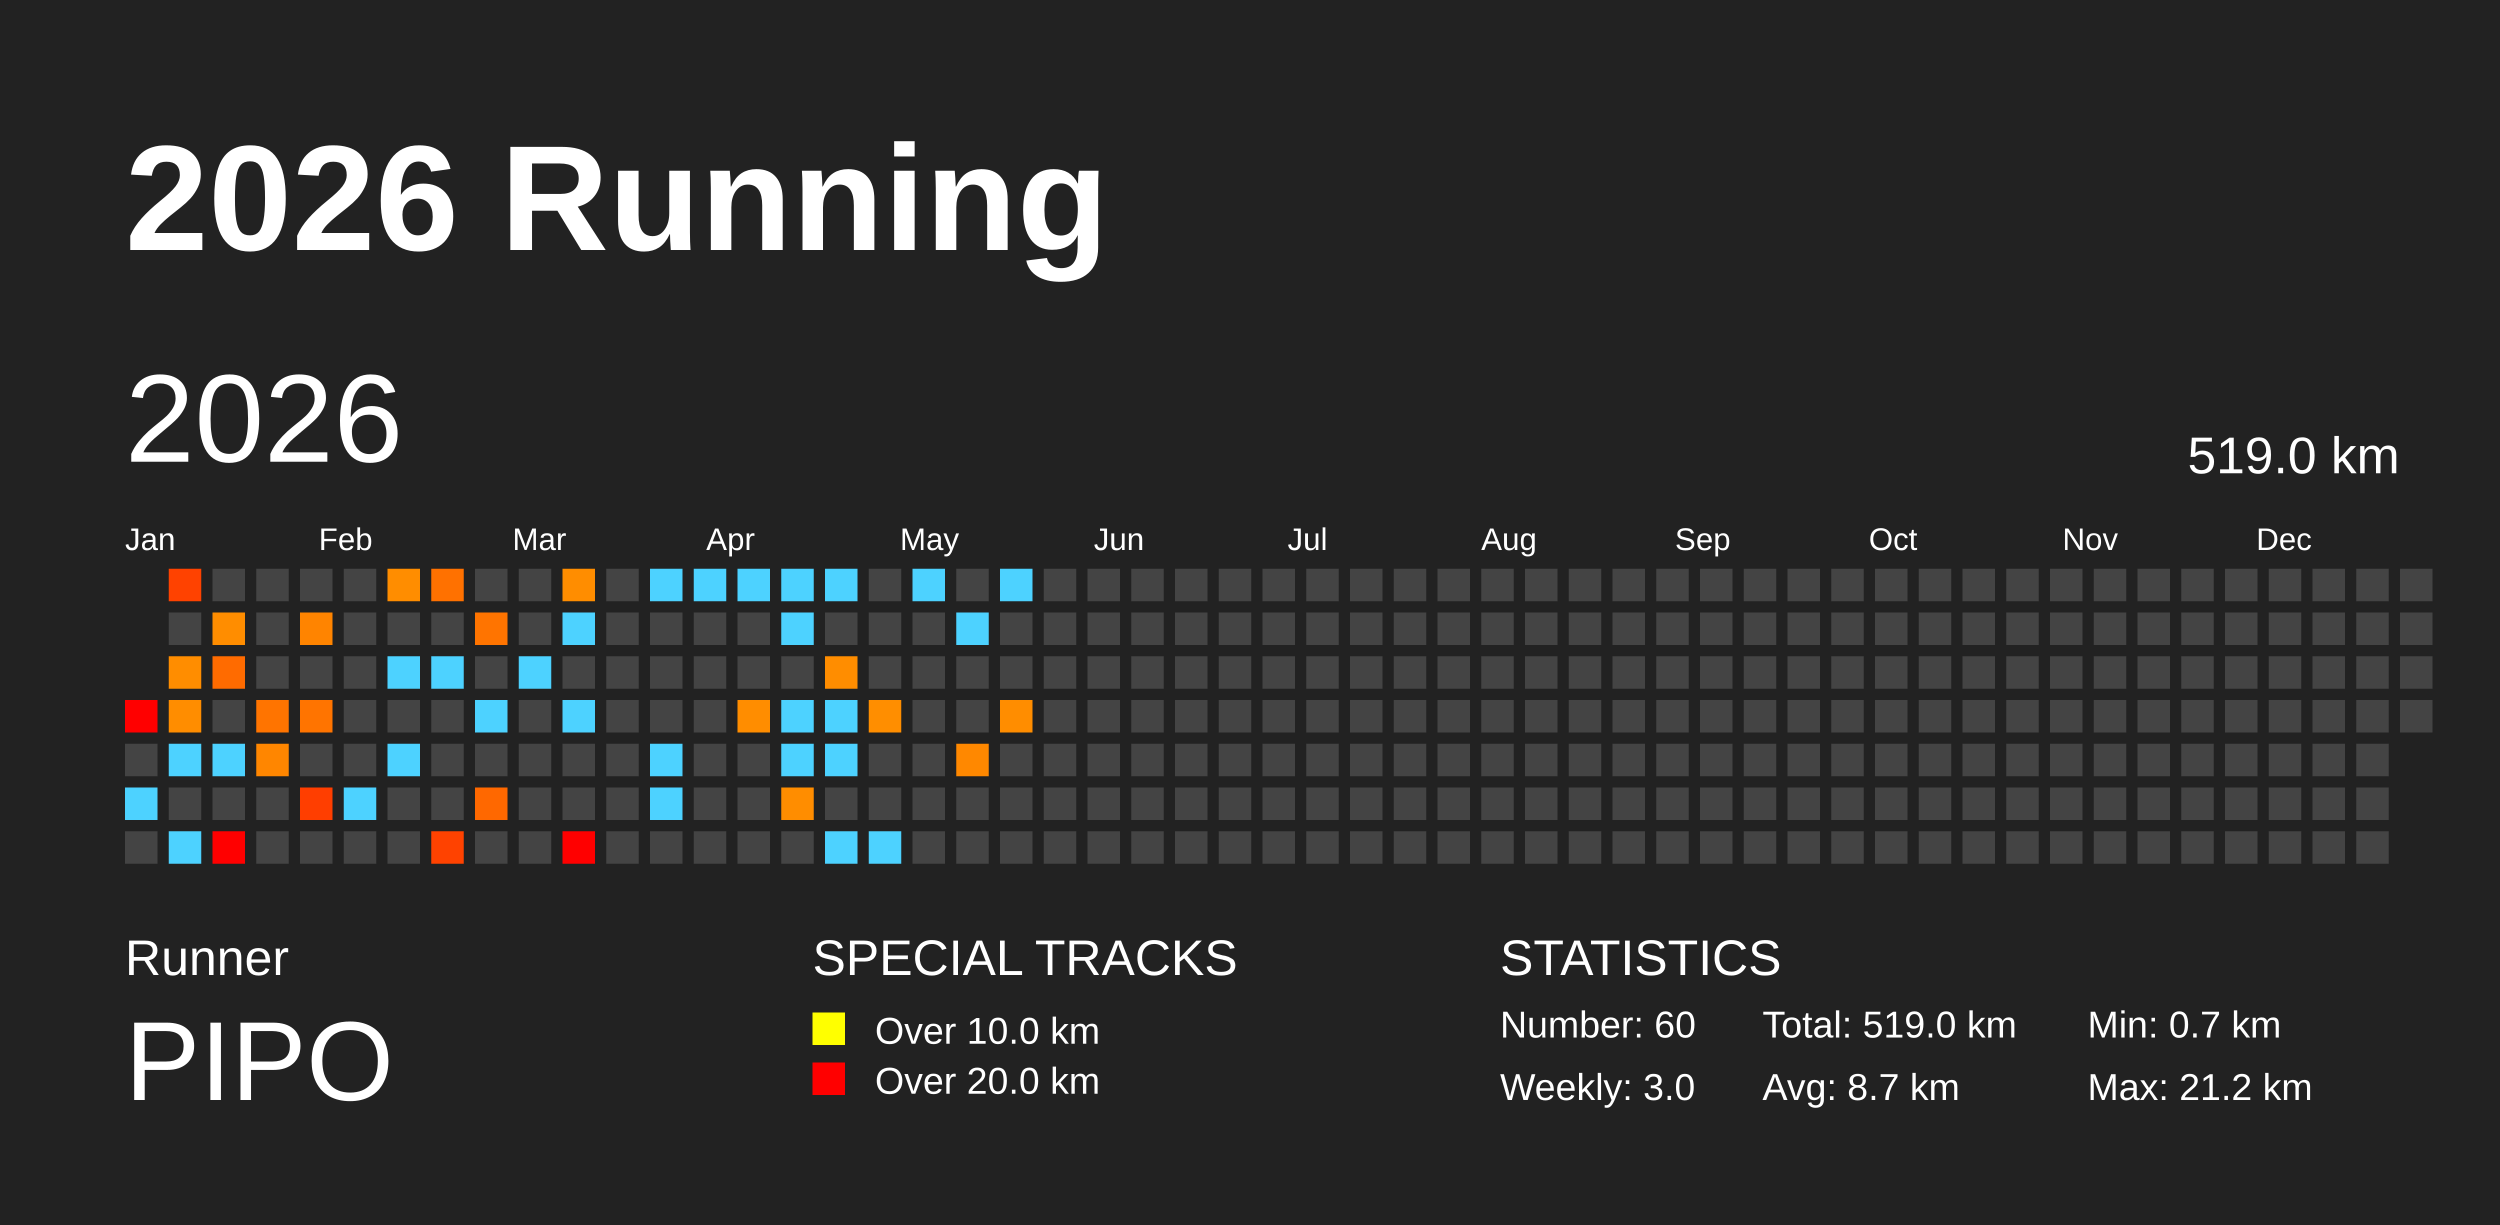
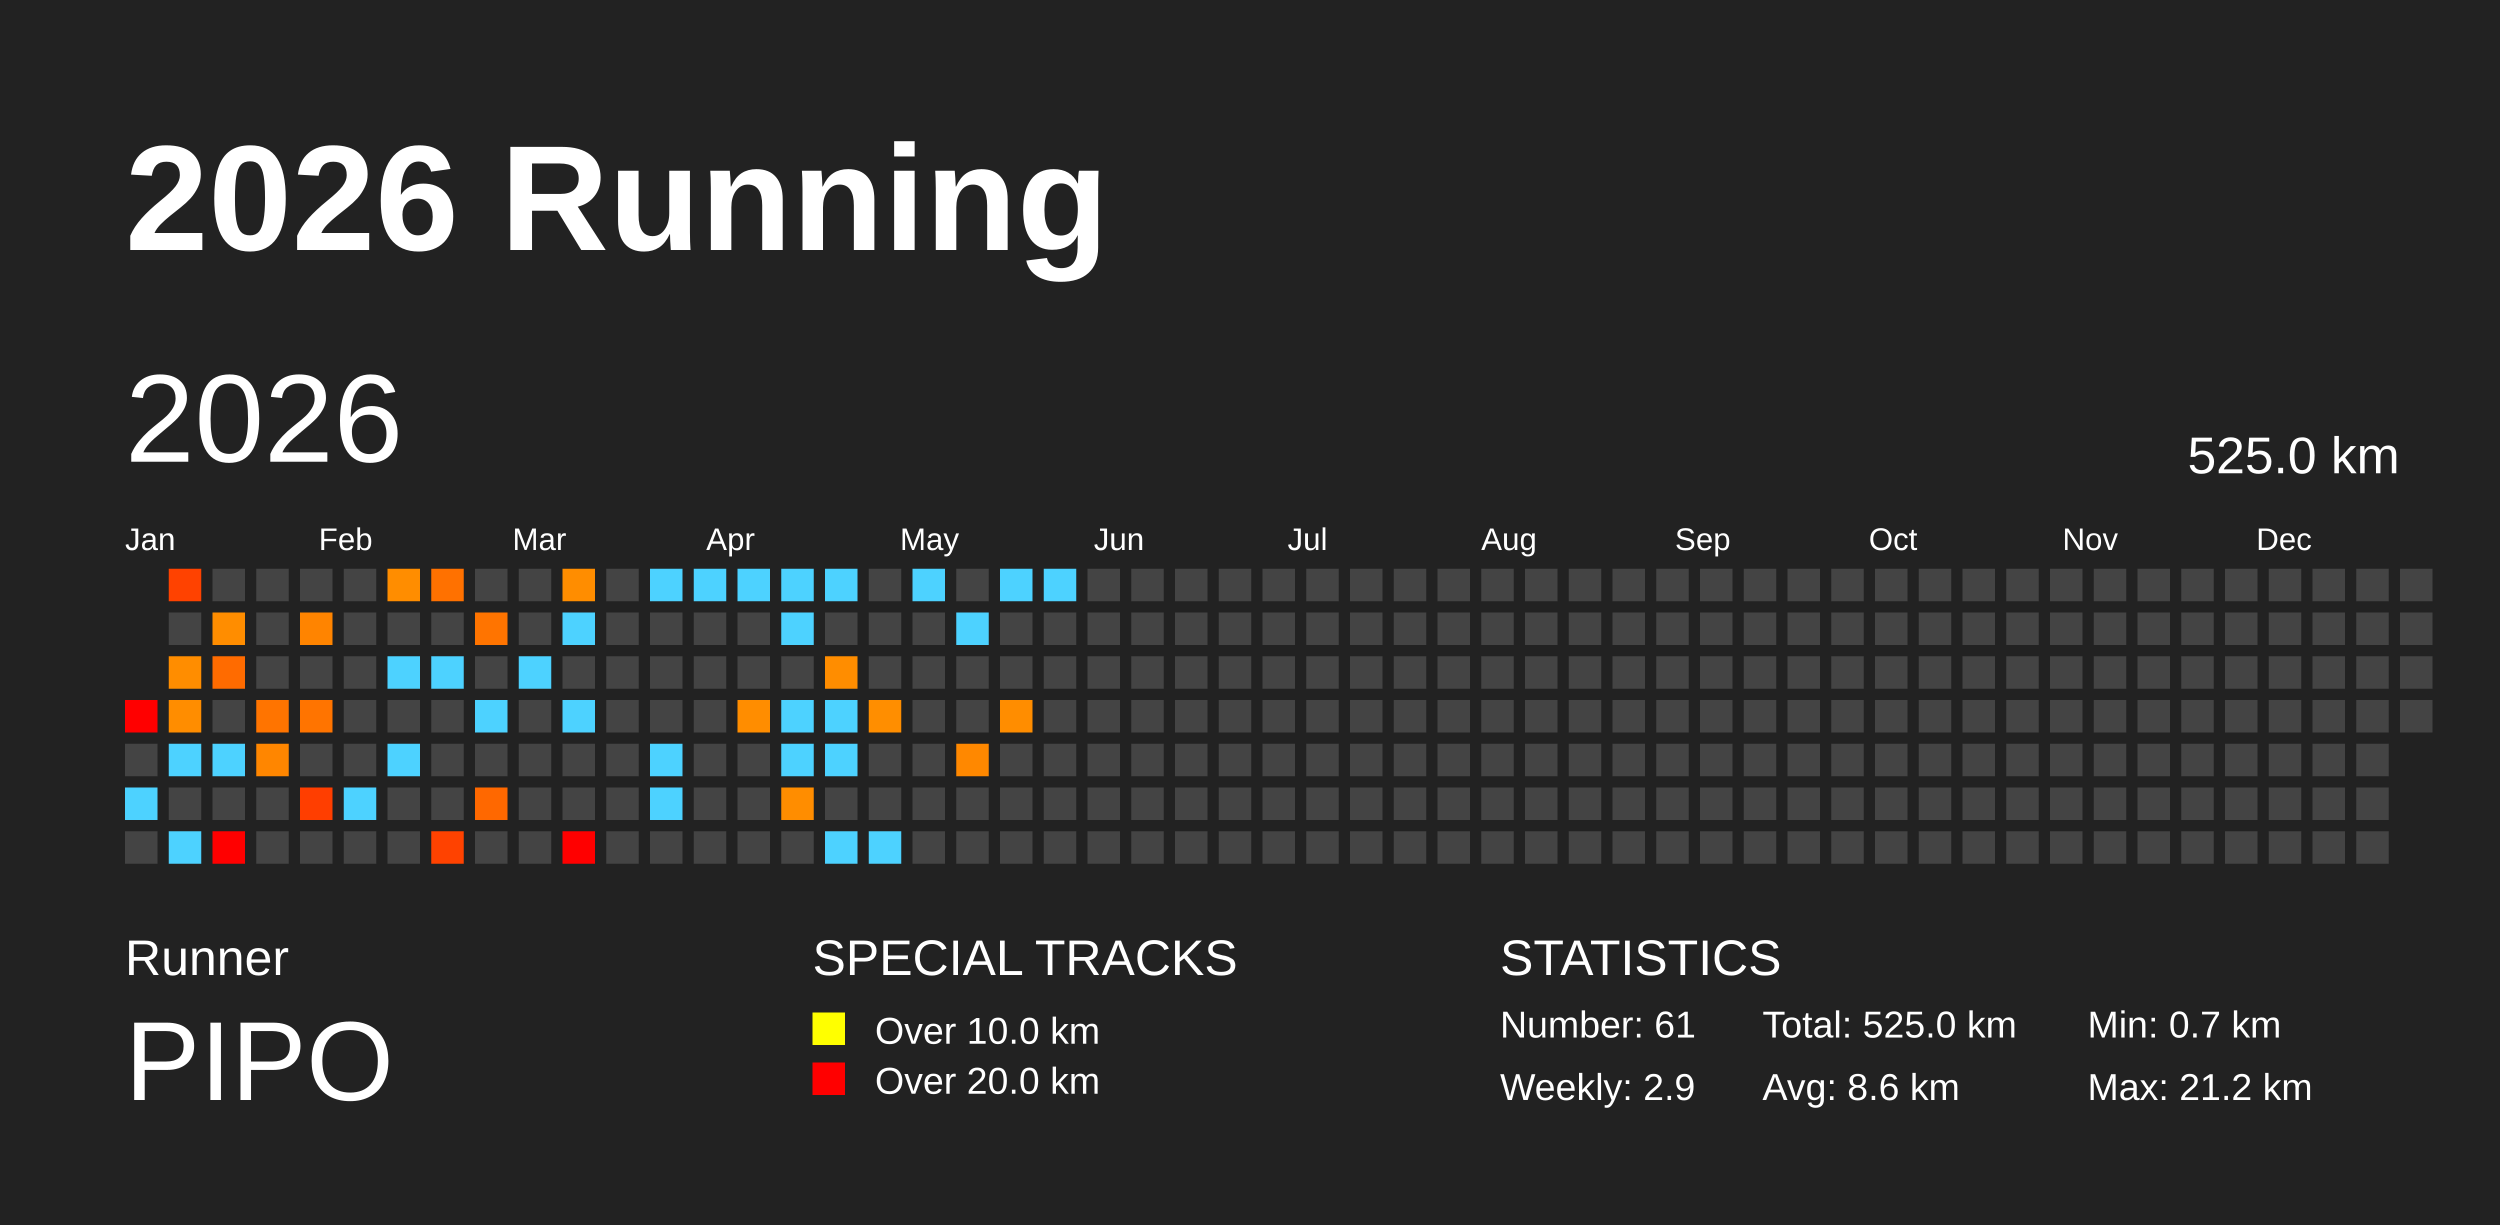
<svg xmlns="http://www.w3.org/2000/svg" baseProfile="full" height="98mm" version="1.1" viewBox="0,0,200,98" width="200mm">
  <defs />
  <rect fill="#222222" height="98" width="200" x="0" y="0" />
  <text fill="#FFFFFF" style="font-size:12px; font-family:Arial; font-weight:bold;" x="10" y="20">2026 Running</text>
  <text fill="#FFFFFF" style="font-size:4px; font-family:Arial" x="10" y="78">Runner</text>
  <text fill="#FFFFFF" style="font-size:9px; font-family:Arial" x="10" y="88">PIPO</text>
  <text fill="#FFFFFF" style="font-size:4px; font-family:Arial" x="65" y="78">SPECIAL TRACKS</text>
  <rect fill="yellow" height="2.6" width="2.6" x="65" y="81" />
  <text fill="#FFFFFF" style="font-size:3px; font-family:Arial" x="70" y="83.5">Over 10.0 km</text>
  <rect fill="red" height="2.6" width="2.6" x="65" y="85" />
  <text fill="#FFFFFF" style="font-size:3px; font-family:Arial" x="70" y="87.5">Over 20.0 km</text>
  <text fill="#FFFFFF" style="font-size:4px; font-family:Arial" x="120" y="78">STATISTICS</text>
-   <text fill="#FFFFFF" style="font-size:3px; font-family:Arial" x="120" y="83">Number: 60</text>
-   <text fill="#FFFFFF" style="font-size:3px; font-family:Arial" x="120" y="88">Weekly: 3.0</text>
-   <text fill="#FFFFFF" style="font-size:3px; font-family:Arial" x="141" y="83">Total: 519.0 km</text>
-   <text fill="#FFFFFF" style="font-size:3px; font-family:Arial" x="141" y="88">Avg: 8.7 km</text>
+   <text fill="#FFFFFF" style="font-size:3px; font-family:Arial" x="120" y="83">Number: 61</text>
+   <text fill="#FFFFFF" style="font-size:3px; font-family:Arial" x="120" y="88">Weekly: 2.9</text>
+   <text fill="#FFFFFF" style="font-size:3px; font-family:Arial" x="141" y="83">Total: 525.0 km</text>
+   <text fill="#FFFFFF" style="font-size:3px; font-family:Arial" x="141" y="88">Avg: 8.6 km</text>
  <text fill="#FFFFFF" style="font-size:3px; font-family:Arial" x="167" y="83">Min: 0.7 km</text>
  <text fill="#FFFFFF" style="font-size:3px; font-family:Arial" x="167" y="88">Max: 21.2 km</text>
  <text dominant-baseline="hanging" fill="#FFFFFF" style="font-size:10.0px; font-family:Arial;" x="10" y="30">2026</text>
-   <text dominant-baseline="hanging" fill="#FFFFFF" style="font-size:4.125px; font-family:Arial;" x="175" y="35">519.0 km</text>
+   <text dominant-baseline="hanging" fill="#FFFFFF" style="font-size:4.125px; font-family:Arial;" x="175" y="35">525.0 km</text>
  <text fill="#FFFFFF" style="font-size:2.5px; font-family:Arial" x="10.0" y="44">Jan</text>
  <text fill="#FFFFFF" style="font-size:2.5px; font-family:Arial" x="25.5" y="44">Feb</text>
  <text fill="#FFFFFF" style="font-size:2.5px; font-family:Arial" x="41.0" y="44">Mar</text>
  <text fill="#FFFFFF" style="font-size:2.5px; font-family:Arial" x="56.5" y="44">Apr</text>
  <text fill="#FFFFFF" style="font-size:2.5px; font-family:Arial" x="72.0" y="44">May</text>
  <text fill="#FFFFFF" style="font-size:2.5px; font-family:Arial" x="87.5" y="44">Jun</text>
  <text fill="#FFFFFF" style="font-size:2.5px; font-family:Arial" x="103.0" y="44">Jul</text>
  <text fill="#FFFFFF" style="font-size:2.5px; font-family:Arial" x="118.5" y="44">Aug</text>
  <text fill="#FFFFFF" style="font-size:2.5px; font-family:Arial" x="134.0" y="44">Sep</text>
  <text fill="#FFFFFF" style="font-size:2.5px; font-family:Arial" x="149.5" y="44">Oct</text>
  <text fill="#FFFFFF" style="font-size:2.5px; font-family:Arial" x="165.0" y="44">Nov</text>
  <text fill="#FFFFFF" style="font-size:2.5px; font-family:Arial" x="180.5" y="44">Dec</text>
  <rect fill="red" height="2.6" width="2.6" x="10.0" y="56.0" />
  <rect fill="#444444" height="2.6" width="2.6" x="10.0" y="59.5" />
  <rect fill="#4dd2ff" height="2.6" width="2.6" x="10.0" y="63.0" />
  <rect fill="#444444" height="2.6" width="2.6" x="10.0" y="66.5" />
  <rect fill="#ff4200" height="2.6" width="2.6" x="13.5" y="45.5" />
  <rect fill="#444444" height="2.6" width="2.6" x="13.5" y="49.0" />
  <rect fill="#ff8d00" height="2.6" width="2.6" x="13.5" y="52.5" />
  <rect fill="#ff8d00" height="2.6" width="2.6" x="13.5" y="56.0" />
  <rect fill="#4dd2ff" height="2.6" width="2.6" x="13.5" y="59.5" />
  <rect fill="#444444" height="2.6" width="2.6" x="13.5" y="63.0" />
  <rect fill="#4dd2ff" height="2.6" width="2.6" x="13.5" y="66.5" />
  <rect fill="#444444" height="2.6" width="2.6" x="17.0" y="45.5" />
  <rect fill="#ff8d00" height="2.6" width="2.6" x="17.0" y="49.0" />
  <rect fill="#ff6b00" height="2.6" width="2.6" x="17.0" y="52.5" />
  <rect fill="#444444" height="2.6" width="2.6" x="17.0" y="56.0" />
  <rect fill="#4dd2ff" height="2.6" width="2.6" x="17.0" y="59.5" />
  <rect fill="#444444" height="2.6" width="2.6" x="17.0" y="63.0" />
  <rect fill="red" height="2.6" width="2.6" x="17.0" y="66.5" />
  <rect fill="#444444" height="2.6" width="2.6" x="20.5" y="45.5" />
  <rect fill="#444444" height="2.6" width="2.6" x="20.5" y="49.0" />
  <rect fill="#444444" height="2.6" width="2.6" x="20.5" y="52.5" />
  <rect fill="#ff7400" height="2.6" width="2.6" x="20.5" y="56.0" />
  <rect fill="#ff8600" height="2.6" width="2.6" x="20.5" y="59.5" />
  <rect fill="#444444" height="2.6" width="2.6" x="20.5" y="63.0" />
  <rect fill="#444444" height="2.6" width="2.6" x="20.5" y="66.5" />
  <rect fill="#444444" height="2.6" width="2.6" x="24.0" y="45.5" />
  <rect fill="#ff8400" height="2.6" width="2.6" x="24.0" y="49.0" />
  <rect fill="#444444" height="2.6" width="2.6" x="24.0" y="52.5" />
  <rect fill="#ff7400" height="2.6" width="2.6" x="24.0" y="56.0" />
  <rect fill="#444444" height="2.6" width="2.6" x="24.0" y="59.5" />
  <rect fill="#ff3e00" height="2.6" width="2.6" x="24.0" y="63.0" />
  <rect fill="#444444" height="2.6" width="2.6" x="24.0" y="66.5" />
  <rect fill="#444444" height="2.6" width="2.6" x="27.5" y="45.5" />
  <rect fill="#444444" height="2.6" width="2.6" x="27.5" y="49.0" />
  <rect fill="#444444" height="2.6" width="2.6" x="27.5" y="52.5" />
  <rect fill="#444444" height="2.6" width="2.6" x="27.5" y="56.0" />
  <rect fill="#444444" height="2.6" width="2.6" x="27.5" y="59.5" />
  <rect fill="#4dd2ff" height="2.6" width="2.6" x="27.5" y="63.0" />
  <rect fill="#444444" height="2.6" width="2.6" x="27.5" y="66.5" />
  <rect fill="#ff8d00" height="2.6" width="2.6" x="31.0" y="45.5" />
  <rect fill="#444444" height="2.6" width="2.6" x="31.0" y="49.0" />
  <rect fill="#4dd2ff" height="2.6" width="2.6" x="31.0" y="52.5" />
  <rect fill="#444444" height="2.6" width="2.6" x="31.0" y="56.0" />
  <rect fill="#4dd2ff" height="2.6" width="2.6" x="31.0" y="59.5" />
  <rect fill="#444444" height="2.6" width="2.6" x="31.0" y="63.0" />
  <rect fill="#444444" height="2.6" width="2.6" x="31.0" y="66.5" />
  <rect fill="#ff7100" height="2.6" width="2.6" x="34.5" y="45.5" />
  <rect fill="#444444" height="2.6" width="2.6" x="34.5" y="49.0" />
  <rect fill="#4dd2ff" height="2.6" width="2.6" x="34.5" y="52.5" />
  <rect fill="#444444" height="2.6" width="2.6" x="34.5" y="56.0" />
  <rect fill="#444444" height="2.6" width="2.6" x="34.5" y="59.5" />
  <rect fill="#444444" height="2.6" width="2.6" x="34.5" y="63.0" />
  <rect fill="#ff4200" height="2.6" width="2.6" x="34.5" y="66.5" />
  <rect fill="#444444" height="2.6" width="2.6" x="38.0" y="45.5" />
  <rect fill="#ff7400" height="2.6" width="2.6" x="38.0" y="49.0" />
  <rect fill="#444444" height="2.6" width="2.6" x="38.0" y="52.5" />
  <rect fill="#4dd2ff" height="2.6" width="2.6" x="38.0" y="56.0" />
  <rect fill="#444444" height="2.6" width="2.6" x="38.0" y="59.5" />
  <rect fill="#ff6800" height="2.6" width="2.6" x="38.0" y="63.0" />
  <rect fill="#444444" height="2.6" width="2.6" x="38.0" y="66.5" />
  <rect fill="#444444" height="2.6" width="2.6" x="41.5" y="45.5" />
  <rect fill="#444444" height="2.6" width="2.6" x="41.5" y="49.0" />
  <rect fill="#4dd2ff" height="2.6" width="2.6" x="41.5" y="52.5" />
  <rect fill="#444444" height="2.6" width="2.6" x="41.5" y="56.0" />
  <rect fill="#444444" height="2.6" width="2.6" x="41.5" y="59.5" />
  <rect fill="#444444" height="2.6" width="2.6" x="41.5" y="63.0" />
  <rect fill="#444444" height="2.6" width="2.6" x="41.5" y="66.5" />
  <rect fill="#ff8d00" height="2.6" width="2.6" x="45.0" y="45.5" />
  <rect fill="#4dd2ff" height="2.6" width="2.6" x="45.0" y="49.0" />
  <rect fill="#444444" height="2.6" width="2.6" x="45.0" y="52.5" />
  <rect fill="#4dd2ff" height="2.6" width="2.6" x="45.0" y="56.0" />
  <rect fill="#444444" height="2.6" width="2.6" x="45.0" y="59.5" />
  <rect fill="#444444" height="2.6" width="2.6" x="45.0" y="63.0" />
  <rect fill="red" height="2.6" width="2.6" x="45.0" y="66.5" />
  <rect fill="#444444" height="2.6" width="2.6" x="48.5" y="45.5" />
  <rect fill="#444444" height="2.6" width="2.6" x="48.5" y="49.0" />
  <rect fill="#444444" height="2.6" width="2.6" x="48.5" y="52.5" />
  <rect fill="#444444" height="2.6" width="2.6" x="48.5" y="56.0" />
  <rect fill="#444444" height="2.6" width="2.6" x="48.5" y="59.5" />
  <rect fill="#444444" height="2.6" width="2.6" x="48.5" y="63.0" />
  <rect fill="#444444" height="2.6" width="2.6" x="48.5" y="66.5" />
  <rect fill="#4dd2ff" height="2.6" width="2.6" x="52.0" y="45.5" />
  <rect fill="#444444" height="2.6" width="2.6" x="52.0" y="49.0" />
  <rect fill="#444444" height="2.6" width="2.6" x="52.0" y="52.5" />
  <rect fill="#444444" height="2.6" width="2.6" x="52.0" y="56.0" />
  <rect fill="#4dd2ff" height="2.6" width="2.6" x="52.0" y="59.5" />
  <rect fill="#4dd2ff" height="2.6" width="2.6" x="52.0" y="63.0" />
  <rect fill="#444444" height="2.6" width="2.6" x="52.0" y="66.5" />
  <rect fill="#4dd2ff" height="2.6" width="2.6" x="55.5" y="45.5" />
  <rect fill="#444444" height="2.6" width="2.6" x="55.5" y="49.0" />
  <rect fill="#444444" height="2.6" width="2.6" x="55.5" y="52.5" />
  <rect fill="#444444" height="2.6" width="2.6" x="55.5" y="56.0" />
  <rect fill="#444444" height="2.6" width="2.6" x="55.5" y="59.5" />
  <rect fill="#444444" height="2.6" width="2.6" x="55.5" y="63.0" />
  <rect fill="#444444" height="2.6" width="2.6" x="55.5" y="66.5" />
  <rect fill="#4dd2ff" height="2.6" width="2.6" x="59.0" y="45.5" />
  <rect fill="#444444" height="2.6" width="2.6" x="59.0" y="49.0" />
  <rect fill="#444444" height="2.6" width="2.6" x="59.0" y="52.5" />
  <rect fill="#ff8d00" height="2.6" width="2.6" x="59.0" y="56.0" />
  <rect fill="#444444" height="2.6" width="2.6" x="59.0" y="59.5" />
  <rect fill="#444444" height="2.6" width="2.6" x="59.0" y="63.0" />
  <rect fill="#444444" height="2.6" width="2.6" x="59.0" y="66.5" />
  <rect fill="#4dd2ff" height="2.6" width="2.6" x="62.5" y="45.5" />
  <rect fill="#4dd2ff" height="2.6" width="2.6" x="62.5" y="49.0" />
  <rect fill="#444444" height="2.6" width="2.6" x="62.5" y="52.5" />
  <rect fill="#4dd2ff" height="2.6" width="2.6" x="62.5" y="56.0" />
  <rect fill="#4dd2ff" height="2.6" width="2.6" x="62.5" y="59.5" />
  <rect fill="#ff8d00" height="2.6" width="2.6" x="62.5" y="63.0" />
  <rect fill="#444444" height="2.6" width="2.6" x="62.5" y="66.5" />
  <rect fill="#4dd2ff" height="2.6" width="2.6" x="66.0" y="45.5" />
  <rect fill="#444444" height="2.6" width="2.6" x="66.0" y="49.0" />
  <rect fill="#ff8d00" height="2.6" width="2.6" x="66.0" y="52.5" />
  <rect fill="#4dd2ff" height="2.6" width="2.6" x="66.0" y="56.0" />
  <rect fill="#4dd2ff" height="2.6" width="2.6" x="66.0" y="59.5" />
  <rect fill="#444444" height="2.6" width="2.6" x="66.0" y="63.0" />
  <rect fill="#4dd2ff" height="2.6" width="2.6" x="66.0" y="66.5" />
  <rect fill="#444444" height="2.6" width="2.6" x="69.5" y="45.5" />
  <rect fill="#444444" height="2.6" width="2.6" x="69.5" y="49.0" />
  <rect fill="#444444" height="2.6" width="2.6" x="69.5" y="52.5" />
  <rect fill="#ff8e00" height="2.6" width="2.6" x="69.5" y="56.0" />
  <rect fill="#444444" height="2.6" width="2.6" x="69.5" y="59.5" />
  <rect fill="#444444" height="2.6" width="2.6" x="69.5" y="63.0" />
  <rect fill="#4dd2ff" height="2.6" width="2.6" x="69.5" y="66.5" />
  <rect fill="#4dd2ff" height="2.6" width="2.6" x="73.0" y="45.5" />
  <rect fill="#444444" height="2.6" width="2.6" x="73.0" y="49.0" />
  <rect fill="#444444" height="2.6" width="2.6" x="73.0" y="52.5" />
  <rect fill="#444444" height="2.6" width="2.6" x="73.0" y="56.0" />
  <rect fill="#444444" height="2.6" width="2.6" x="73.0" y="59.5" />
  <rect fill="#444444" height="2.6" width="2.6" x="73.0" y="63.0" />
  <rect fill="#444444" height="2.6" width="2.6" x="73.0" y="66.5" />
  <rect fill="#444444" height="2.6" width="2.6" x="76.5" y="45.5" />
  <rect fill="#4dd2ff" height="2.6" width="2.6" x="76.5" y="49.0" />
  <rect fill="#444444" height="2.6" width="2.6" x="76.5" y="52.5" />
  <rect fill="#444444" height="2.6" width="2.6" x="76.5" y="56.0" />
  <rect fill="#ff8800" height="2.6" width="2.6" x="76.5" y="59.5" />
  <rect fill="#444444" height="2.6" width="2.6" x="76.5" y="63.0" />
  <rect fill="#444444" height="2.6" width="2.6" x="76.5" y="66.5" />
  <rect fill="#4dd2ff" height="2.6" width="2.6" x="80.0" y="45.5" />
  <rect fill="#444444" height="2.6" width="2.6" x="80.0" y="49.0" />
  <rect fill="#444444" height="2.6" width="2.6" x="80.0" y="52.5" />
  <rect fill="#ff8d00" height="2.6" width="2.6" x="80.0" y="56.0" />
  <rect fill="#444444" height="2.6" width="2.6" x="80.0" y="59.5" />
  <rect fill="#444444" height="2.6" width="2.6" x="80.0" y="63.0" />
  <rect fill="#444444" height="2.6" width="2.6" x="80.0" y="66.5" />
-   <rect fill="#444444" height="2.6" width="2.6" x="83.5" y="45.5" />
+   <rect fill="#4dd2ff" height="2.6" width="2.6" x="83.5" y="45.5" />
  <rect fill="#444444" height="2.6" width="2.6" x="83.5" y="49.0" />
  <rect fill="#444444" height="2.6" width="2.6" x="83.5" y="52.5" />
  <rect fill="#444444" height="2.6" width="2.6" x="83.5" y="56.0" />
  <rect fill="#444444" height="2.6" width="2.6" x="83.5" y="59.5" />
  <rect fill="#444444" height="2.6" width="2.6" x="83.5" y="63.0" />
  <rect fill="#444444" height="2.6" width="2.6" x="83.5" y="66.5" />
  <rect fill="#444444" height="2.6" width="2.6" x="87.0" y="45.5" />
  <rect fill="#444444" height="2.6" width="2.6" x="87.0" y="49.0" />
  <rect fill="#444444" height="2.6" width="2.6" x="87.0" y="52.5" />
  <rect fill="#444444" height="2.6" width="2.6" x="87.0" y="56.0" />
  <rect fill="#444444" height="2.6" width="2.6" x="87.0" y="59.5" />
  <rect fill="#444444" height="2.6" width="2.6" x="87.0" y="63.0" />
  <rect fill="#444444" height="2.6" width="2.6" x="87.0" y="66.5" />
  <rect fill="#444444" height="2.6" width="2.6" x="90.5" y="45.5" />
  <rect fill="#444444" height="2.6" width="2.6" x="90.5" y="49.0" />
  <rect fill="#444444" height="2.6" width="2.6" x="90.5" y="52.5" />
  <rect fill="#444444" height="2.6" width="2.6" x="90.5" y="56.0" />
  <rect fill="#444444" height="2.6" width="2.6" x="90.5" y="59.5" />
  <rect fill="#444444" height="2.6" width="2.6" x="90.5" y="63.0" />
  <rect fill="#444444" height="2.6" width="2.6" x="90.5" y="66.5" />
  <rect fill="#444444" height="2.6" width="2.6" x="94.0" y="45.5" />
  <rect fill="#444444" height="2.6" width="2.6" x="94.0" y="49.0" />
  <rect fill="#444444" height="2.6" width="2.6" x="94.0" y="52.5" />
  <rect fill="#444444" height="2.6" width="2.6" x="94.0" y="56.0" />
  <rect fill="#444444" height="2.6" width="2.6" x="94.0" y="59.5" />
  <rect fill="#444444" height="2.6" width="2.6" x="94.0" y="63.0" />
  <rect fill="#444444" height="2.6" width="2.6" x="94.0" y="66.5" />
  <rect fill="#444444" height="2.6" width="2.6" x="97.5" y="45.5" />
  <rect fill="#444444" height="2.6" width="2.6" x="97.5" y="49.0" />
  <rect fill="#444444" height="2.6" width="2.6" x="97.5" y="52.5" />
  <rect fill="#444444" height="2.6" width="2.6" x="97.5" y="56.0" />
  <rect fill="#444444" height="2.6" width="2.6" x="97.5" y="59.5" />
  <rect fill="#444444" height="2.6" width="2.6" x="97.5" y="63.0" />
  <rect fill="#444444" height="2.6" width="2.6" x="97.5" y="66.5" />
  <rect fill="#444444" height="2.6" width="2.6" x="101.0" y="45.5" />
  <rect fill="#444444" height="2.6" width="2.6" x="101.0" y="49.0" />
  <rect fill="#444444" height="2.6" width="2.6" x="101.0" y="52.5" />
  <rect fill="#444444" height="2.6" width="2.6" x="101.0" y="56.0" />
  <rect fill="#444444" height="2.6" width="2.6" x="101.0" y="59.5" />
  <rect fill="#444444" height="2.6" width="2.6" x="101.0" y="63.0" />
  <rect fill="#444444" height="2.6" width="2.6" x="101.0" y="66.5" />
  <rect fill="#444444" height="2.6" width="2.6" x="104.5" y="45.5" />
  <rect fill="#444444" height="2.6" width="2.6" x="104.5" y="49.0" />
  <rect fill="#444444" height="2.6" width="2.6" x="104.5" y="52.5" />
  <rect fill="#444444" height="2.6" width="2.6" x="104.5" y="56.0" />
  <rect fill="#444444" height="2.6" width="2.6" x="104.5" y="59.5" />
  <rect fill="#444444" height="2.6" width="2.6" x="104.5" y="63.0" />
  <rect fill="#444444" height="2.6" width="2.6" x="104.5" y="66.5" />
  <rect fill="#444444" height="2.6" width="2.6" x="108.0" y="45.5" />
  <rect fill="#444444" height="2.6" width="2.6" x="108.0" y="49.0" />
  <rect fill="#444444" height="2.6" width="2.6" x="108.0" y="52.5" />
  <rect fill="#444444" height="2.6" width="2.6" x="108.0" y="56.0" />
  <rect fill="#444444" height="2.6" width="2.6" x="108.0" y="59.5" />
  <rect fill="#444444" height="2.6" width="2.6" x="108.0" y="63.0" />
  <rect fill="#444444" height="2.6" width="2.6" x="108.0" y="66.5" />
  <rect fill="#444444" height="2.6" width="2.6" x="111.5" y="45.5" />
  <rect fill="#444444" height="2.6" width="2.6" x="111.5" y="49.0" />
  <rect fill="#444444" height="2.6" width="2.6" x="111.5" y="52.5" />
  <rect fill="#444444" height="2.6" width="2.6" x="111.5" y="56.0" />
  <rect fill="#444444" height="2.6" width="2.6" x="111.5" y="59.5" />
  <rect fill="#444444" height="2.6" width="2.6" x="111.5" y="63.0" />
  <rect fill="#444444" height="2.6" width="2.6" x="111.5" y="66.5" />
  <rect fill="#444444" height="2.6" width="2.6" x="115.0" y="45.5" />
  <rect fill="#444444" height="2.6" width="2.6" x="115.0" y="49.0" />
  <rect fill="#444444" height="2.6" width="2.6" x="115.0" y="52.5" />
  <rect fill="#444444" height="2.6" width="2.6" x="115.0" y="56.0" />
  <rect fill="#444444" height="2.6" width="2.6" x="115.0" y="59.5" />
  <rect fill="#444444" height="2.6" width="2.6" x="115.0" y="63.0" />
  <rect fill="#444444" height="2.6" width="2.6" x="115.0" y="66.5" />
  <rect fill="#444444" height="2.6" width="2.6" x="118.5" y="45.5" />
  <rect fill="#444444" height="2.6" width="2.6" x="118.5" y="49.0" />
  <rect fill="#444444" height="2.6" width="2.6" x="118.5" y="52.5" />
  <rect fill="#444444" height="2.6" width="2.6" x="118.5" y="56.0" />
  <rect fill="#444444" height="2.6" width="2.6" x="118.5" y="59.5" />
  <rect fill="#444444" height="2.6" width="2.6" x="118.5" y="63.0" />
  <rect fill="#444444" height="2.6" width="2.6" x="118.5" y="66.5" />
  <rect fill="#444444" height="2.6" width="2.6" x="122.0" y="45.5" />
  <rect fill="#444444" height="2.6" width="2.6" x="122.0" y="49.0" />
  <rect fill="#444444" height="2.6" width="2.6" x="122.0" y="52.5" />
  <rect fill="#444444" height="2.6" width="2.6" x="122.0" y="56.0" />
  <rect fill="#444444" height="2.6" width="2.6" x="122.0" y="59.5" />
  <rect fill="#444444" height="2.6" width="2.6" x="122.0" y="63.0" />
  <rect fill="#444444" height="2.6" width="2.6" x="122.0" y="66.5" />
  <rect fill="#444444" height="2.6" width="2.6" x="125.5" y="45.5" />
  <rect fill="#444444" height="2.6" width="2.6" x="125.5" y="49.0" />
  <rect fill="#444444" height="2.6" width="2.6" x="125.5" y="52.5" />
  <rect fill="#444444" height="2.6" width="2.6" x="125.5" y="56.0" />
  <rect fill="#444444" height="2.6" width="2.6" x="125.5" y="59.5" />
  <rect fill="#444444" height="2.6" width="2.6" x="125.5" y="63.0" />
  <rect fill="#444444" height="2.6" width="2.6" x="125.5" y="66.5" />
  <rect fill="#444444" height="2.6" width="2.6" x="129.0" y="45.5" />
  <rect fill="#444444" height="2.6" width="2.6" x="129.0" y="49.0" />
  <rect fill="#444444" height="2.6" width="2.6" x="129.0" y="52.5" />
  <rect fill="#444444" height="2.6" width="2.6" x="129.0" y="56.0" />
  <rect fill="#444444" height="2.6" width="2.6" x="129.0" y="59.5" />
  <rect fill="#444444" height="2.6" width="2.6" x="129.0" y="63.0" />
  <rect fill="#444444" height="2.6" width="2.6" x="129.0" y="66.5" />
  <rect fill="#444444" height="2.6" width="2.6" x="132.5" y="45.5" />
  <rect fill="#444444" height="2.6" width="2.6" x="132.5" y="49.0" />
  <rect fill="#444444" height="2.6" width="2.6" x="132.5" y="52.5" />
  <rect fill="#444444" height="2.6" width="2.6" x="132.5" y="56.0" />
  <rect fill="#444444" height="2.6" width="2.6" x="132.5" y="59.5" />
  <rect fill="#444444" height="2.6" width="2.6" x="132.5" y="63.0" />
  <rect fill="#444444" height="2.6" width="2.6" x="132.5" y="66.5" />
  <rect fill="#444444" height="2.6" width="2.6" x="136.0" y="45.5" />
  <rect fill="#444444" height="2.6" width="2.6" x="136.0" y="49.0" />
  <rect fill="#444444" height="2.6" width="2.6" x="136.0" y="52.5" />
  <rect fill="#444444" height="2.6" width="2.6" x="136.0" y="56.0" />
  <rect fill="#444444" height="2.6" width="2.6" x="136.0" y="59.5" />
  <rect fill="#444444" height="2.6" width="2.6" x="136.0" y="63.0" />
  <rect fill="#444444" height="2.6" width="2.6" x="136.0" y="66.5" />
  <rect fill="#444444" height="2.6" width="2.6" x="139.5" y="45.5" />
  <rect fill="#444444" height="2.6" width="2.6" x="139.5" y="49.0" />
  <rect fill="#444444" height="2.6" width="2.6" x="139.5" y="52.5" />
  <rect fill="#444444" height="2.6" width="2.6" x="139.5" y="56.0" />
  <rect fill="#444444" height="2.6" width="2.6" x="139.5" y="59.5" />
  <rect fill="#444444" height="2.6" width="2.6" x="139.5" y="63.0" />
  <rect fill="#444444" height="2.6" width="2.6" x="139.5" y="66.5" />
  <rect fill="#444444" height="2.6" width="2.6" x="143.0" y="45.5" />
  <rect fill="#444444" height="2.6" width="2.6" x="143.0" y="49.0" />
  <rect fill="#444444" height="2.6" width="2.6" x="143.0" y="52.5" />
  <rect fill="#444444" height="2.6" width="2.6" x="143.0" y="56.0" />
  <rect fill="#444444" height="2.6" width="2.6" x="143.0" y="59.5" />
  <rect fill="#444444" height="2.6" width="2.6" x="143.0" y="63.0" />
  <rect fill="#444444" height="2.6" width="2.6" x="143.0" y="66.5" />
  <rect fill="#444444" height="2.6" width="2.6" x="146.5" y="45.5" />
  <rect fill="#444444" height="2.6" width="2.6" x="146.5" y="49.0" />
  <rect fill="#444444" height="2.6" width="2.6" x="146.5" y="52.5" />
  <rect fill="#444444" height="2.6" width="2.6" x="146.5" y="56.0" />
  <rect fill="#444444" height="2.6" width="2.6" x="146.5" y="59.5" />
  <rect fill="#444444" height="2.6" width="2.6" x="146.5" y="63.0" />
  <rect fill="#444444" height="2.6" width="2.6" x="146.5" y="66.5" />
  <rect fill="#444444" height="2.6" width="2.6" x="150.0" y="45.5" />
  <rect fill="#444444" height="2.6" width="2.6" x="150.0" y="49.0" />
  <rect fill="#444444" height="2.6" width="2.6" x="150.0" y="52.5" />
  <rect fill="#444444" height="2.6" width="2.6" x="150.0" y="56.0" />
  <rect fill="#444444" height="2.6" width="2.6" x="150.0" y="59.5" />
  <rect fill="#444444" height="2.6" width="2.6" x="150.0" y="63.0" />
  <rect fill="#444444" height="2.6" width="2.6" x="150.0" y="66.5" />
  <rect fill="#444444" height="2.6" width="2.6" x="153.5" y="45.5" />
  <rect fill="#444444" height="2.6" width="2.6" x="153.5" y="49.0" />
  <rect fill="#444444" height="2.6" width="2.6" x="153.5" y="52.5" />
  <rect fill="#444444" height="2.6" width="2.6" x="153.5" y="56.0" />
  <rect fill="#444444" height="2.6" width="2.6" x="153.5" y="59.5" />
  <rect fill="#444444" height="2.6" width="2.6" x="153.5" y="63.0" />
  <rect fill="#444444" height="2.6" width="2.6" x="153.5" y="66.5" />
  <rect fill="#444444" height="2.6" width="2.6" x="157.0" y="45.5" />
  <rect fill="#444444" height="2.6" width="2.6" x="157.0" y="49.0" />
  <rect fill="#444444" height="2.6" width="2.6" x="157.0" y="52.5" />
  <rect fill="#444444" height="2.6" width="2.6" x="157.0" y="56.0" />
  <rect fill="#444444" height="2.6" width="2.6" x="157.0" y="59.5" />
  <rect fill="#444444" height="2.6" width="2.6" x="157.0" y="63.0" />
  <rect fill="#444444" height="2.6" width="2.6" x="157.0" y="66.5" />
  <rect fill="#444444" height="2.6" width="2.6" x="160.5" y="45.5" />
  <rect fill="#444444" height="2.6" width="2.6" x="160.5" y="49.0" />
  <rect fill="#444444" height="2.6" width="2.6" x="160.5" y="52.5" />
  <rect fill="#444444" height="2.6" width="2.6" x="160.5" y="56.0" />
  <rect fill="#444444" height="2.6" width="2.6" x="160.5" y="59.5" />
  <rect fill="#444444" height="2.6" width="2.6" x="160.5" y="63.0" />
  <rect fill="#444444" height="2.6" width="2.6" x="160.5" y="66.5" />
  <rect fill="#444444" height="2.6" width="2.6" x="164.0" y="45.5" />
  <rect fill="#444444" height="2.6" width="2.6" x="164.0" y="49.0" />
  <rect fill="#444444" height="2.6" width="2.6" x="164.0" y="52.5" />
  <rect fill="#444444" height="2.6" width="2.6" x="164.0" y="56.0" />
  <rect fill="#444444" height="2.6" width="2.6" x="164.0" y="59.5" />
  <rect fill="#444444" height="2.6" width="2.6" x="164.0" y="63.0" />
  <rect fill="#444444" height="2.6" width="2.6" x="164.0" y="66.5" />
  <rect fill="#444444" height="2.6" width="2.6" x="167.5" y="45.5" />
  <rect fill="#444444" height="2.6" width="2.6" x="167.5" y="49.0" />
  <rect fill="#444444" height="2.6" width="2.6" x="167.5" y="52.5" />
  <rect fill="#444444" height="2.6" width="2.6" x="167.5" y="56.0" />
  <rect fill="#444444" height="2.6" width="2.6" x="167.5" y="59.5" />
  <rect fill="#444444" height="2.6" width="2.6" x="167.5" y="63.0" />
  <rect fill="#444444" height="2.6" width="2.6" x="167.5" y="66.5" />
  <rect fill="#444444" height="2.6" width="2.6" x="171.0" y="45.5" />
  <rect fill="#444444" height="2.6" width="2.6" x="171.0" y="49.0" />
  <rect fill="#444444" height="2.6" width="2.6" x="171.0" y="52.5" />
  <rect fill="#444444" height="2.6" width="2.6" x="171.0" y="56.0" />
  <rect fill="#444444" height="2.6" width="2.6" x="171.0" y="59.5" />
  <rect fill="#444444" height="2.6" width="2.6" x="171.0" y="63.0" />
  <rect fill="#444444" height="2.6" width="2.6" x="171.0" y="66.5" />
  <rect fill="#444444" height="2.6" width="2.6" x="174.5" y="45.5" />
  <rect fill="#444444" height="2.6" width="2.6" x="174.5" y="49.0" />
  <rect fill="#444444" height="2.6" width="2.6" x="174.5" y="52.5" />
  <rect fill="#444444" height="2.6" width="2.6" x="174.5" y="56.0" />
  <rect fill="#444444" height="2.6" width="2.6" x="174.5" y="59.5" />
  <rect fill="#444444" height="2.6" width="2.6" x="174.5" y="63.0" />
  <rect fill="#444444" height="2.6" width="2.6" x="174.5" y="66.5" />
  <rect fill="#444444" height="2.6" width="2.6" x="178.0" y="45.5" />
  <rect fill="#444444" height="2.6" width="2.6" x="178.0" y="49.0" />
  <rect fill="#444444" height="2.6" width="2.6" x="178.0" y="52.5" />
  <rect fill="#444444" height="2.6" width="2.6" x="178.0" y="56.0" />
  <rect fill="#444444" height="2.6" width="2.6" x="178.0" y="59.5" />
  <rect fill="#444444" height="2.6" width="2.6" x="178.0" y="63.0" />
  <rect fill="#444444" height="2.6" width="2.6" x="178.0" y="66.5" />
  <rect fill="#444444" height="2.6" width="2.6" x="181.5" y="45.5" />
  <rect fill="#444444" height="2.6" width="2.6" x="181.5" y="49.0" />
  <rect fill="#444444" height="2.6" width="2.6" x="181.5" y="52.5" />
  <rect fill="#444444" height="2.6" width="2.6" x="181.5" y="56.0" />
  <rect fill="#444444" height="2.6" width="2.6" x="181.5" y="59.5" />
  <rect fill="#444444" height="2.6" width="2.6" x="181.5" y="63.0" />
  <rect fill="#444444" height="2.6" width="2.6" x="181.5" y="66.5" />
  <rect fill="#444444" height="2.6" width="2.6" x="185.0" y="45.5" />
  <rect fill="#444444" height="2.6" width="2.6" x="185.0" y="49.0" />
  <rect fill="#444444" height="2.6" width="2.6" x="185.0" y="52.5" />
  <rect fill="#444444" height="2.6" width="2.6" x="185.0" y="56.0" />
  <rect fill="#444444" height="2.6" width="2.6" x="185.0" y="59.5" />
  <rect fill="#444444" height="2.6" width="2.6" x="185.0" y="63.0" />
  <rect fill="#444444" height="2.6" width="2.6" x="185.0" y="66.5" />
  <rect fill="#444444" height="2.6" width="2.6" x="188.5" y="45.5" />
  <rect fill="#444444" height="2.6" width="2.6" x="188.5" y="49.0" />
  <rect fill="#444444" height="2.6" width="2.6" x="188.5" y="52.5" />
  <rect fill="#444444" height="2.6" width="2.6" x="188.5" y="56.0" />
  <rect fill="#444444" height="2.6" width="2.6" x="188.5" y="59.5" />
  <rect fill="#444444" height="2.6" width="2.6" x="188.5" y="63.0" />
  <rect fill="#444444" height="2.6" width="2.6" x="188.5" y="66.5" />
  <rect fill="#444444" height="2.6" width="2.6" x="192.0" y="45.5" />
  <rect fill="#444444" height="2.6" width="2.6" x="192.0" y="49.0" />
  <rect fill="#444444" height="2.6" width="2.6" x="192.0" y="52.5" />
  <rect fill="#444444" height="2.6" width="2.6" x="192.0" y="56.0" />
</svg>
